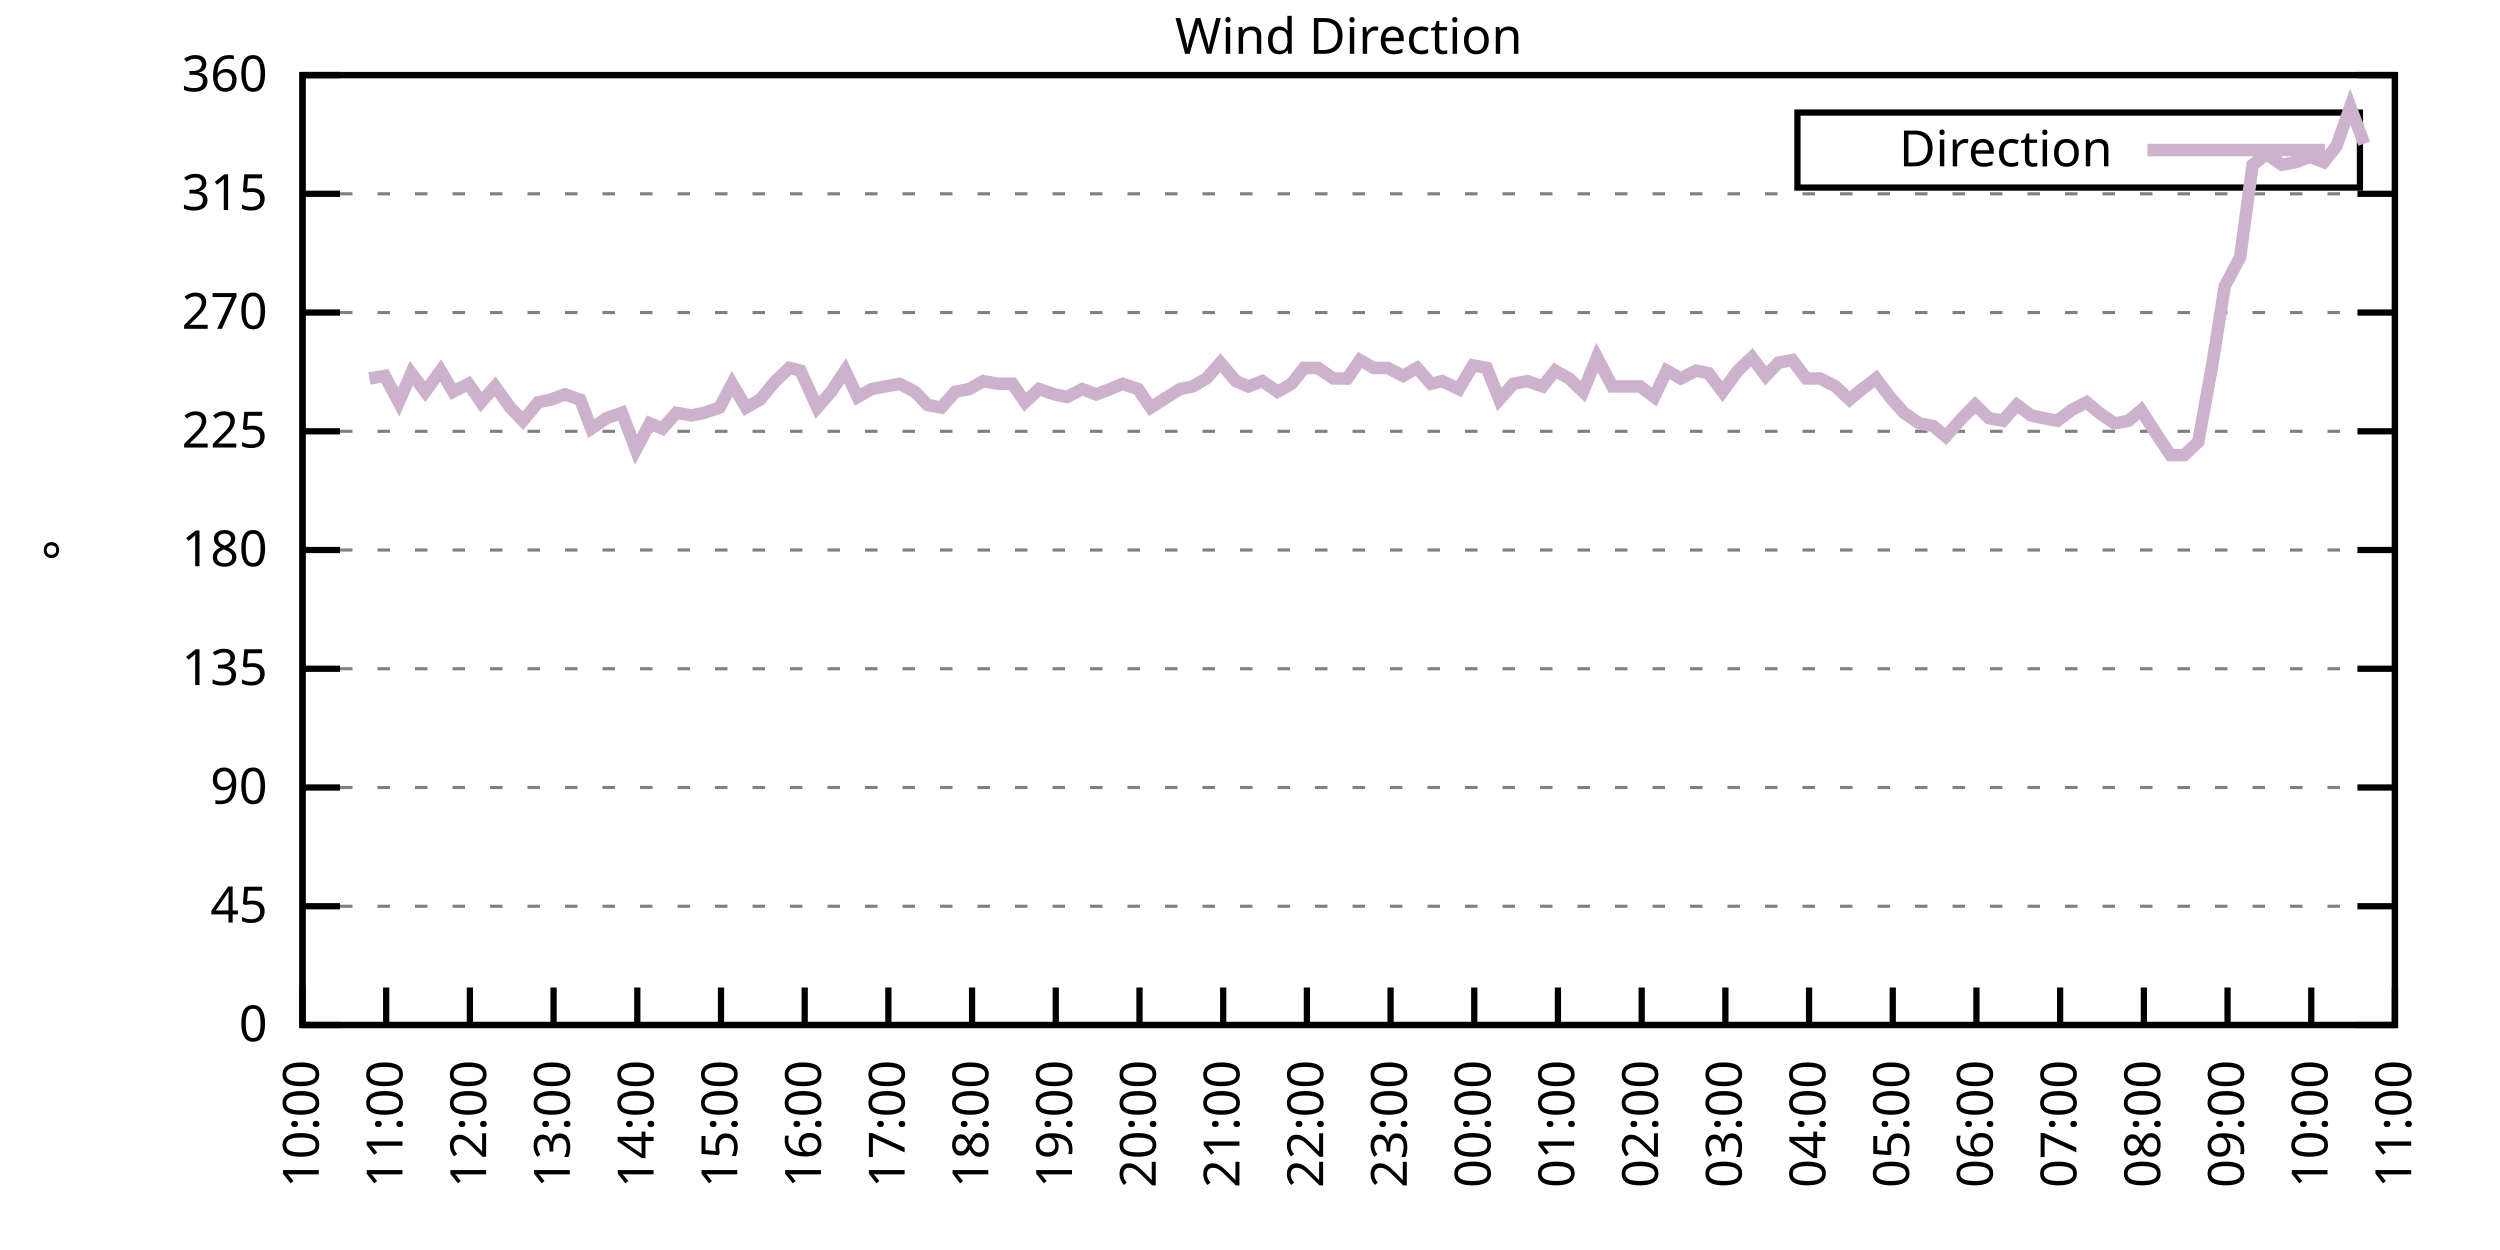
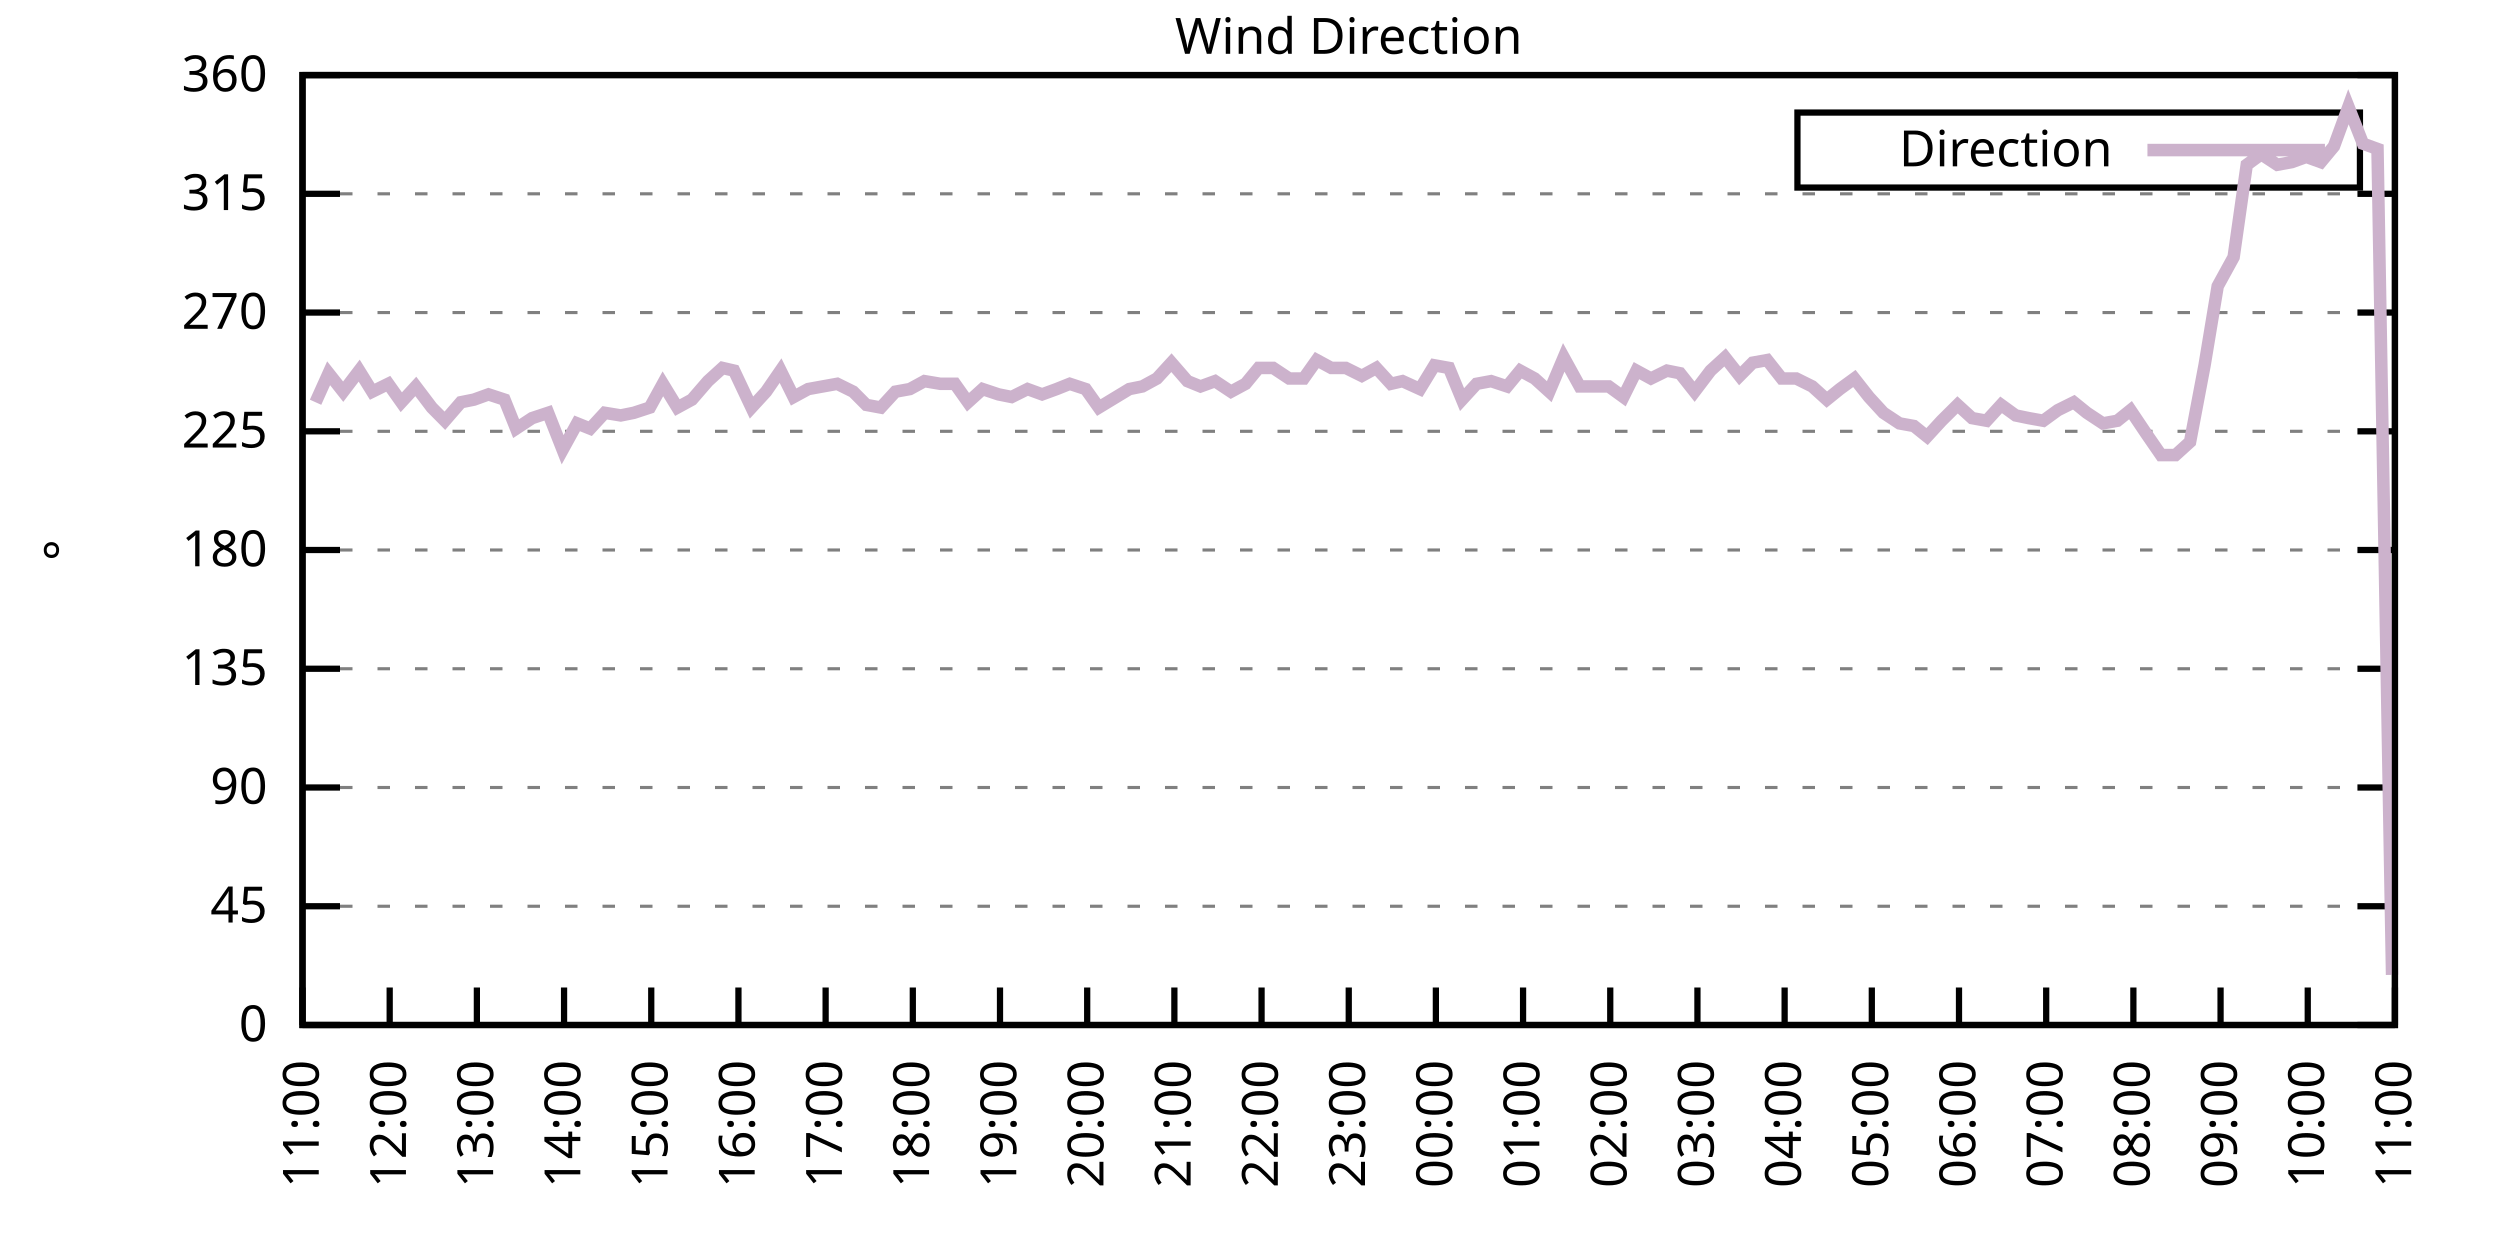
<svg xmlns="http://www.w3.org/2000/svg" xmlns:xlink="http://www.w3.org/1999/xlink" width="400" height="200" viewBox="0 0 400 200">
  <g id="gnuplot_canvas">
    <rect x="0" y="0" width="400" height="200" fill="none" />
    <defs>
      <circle id="gpDot" r="0.5" stroke-width="0.5" stroke="currentColor" />
      <path id="gpPt0" stroke-width="0.333" stroke="currentColor" d="M-1,0 h2 M0,-1 v2" />
      <path id="gpPt1" stroke-width="0.333" stroke="currentColor" d="M-1,-1 L1,1 M1,-1 L-1,1" />
      <path id="gpPt2" stroke-width="0.333" stroke="currentColor" d="M-1,0 L1,0 M0,-1 L0,1 M-1,-1 L1,1 M-1,1 L1,-1" />
      <rect id="gpPt3" stroke-width="0.333" stroke="currentColor" x="-1" y="-1" width="2" height="2" />
      <rect id="gpPt4" stroke-width="0.333" stroke="currentColor" fill="currentColor" x="-1" y="-1" width="2" height="2" />
      <circle id="gpPt5" stroke-width="0.333" stroke="currentColor" cx="0" cy="0" r="1" />
      <use xlink:href="#gpPt5" id="gpPt6" fill="currentColor" stroke="none" />
      <path id="gpPt7" stroke-width="0.333" stroke="currentColor" d="M0,-1.33 L-1.33,0.67 L1.33,0.67 z" />
      <use xlink:href="#gpPt7" id="gpPt8" fill="currentColor" stroke="none" />
      <use xlink:href="#gpPt7" id="gpPt9" stroke="currentColor" transform="rotate(180)" />
      <use xlink:href="#gpPt9" id="gpPt10" fill="currentColor" stroke="none" />
      <use xlink:href="#gpPt3" id="gpPt11" stroke="currentColor" transform="rotate(45)" />
      <use xlink:href="#gpPt11" id="gpPt12" fill="currentColor" stroke="none" />
      <path id="gpPt13" stroke-width="0.333" stroke="currentColor" d="M0,1.330 L1.265,0.411 L0.782,-1.067 L-0.782,-1.076 L-1.265,0.411 z" />
      <use xlink:href="#gpPt13" id="gpPt14" fill="currentColor" stroke="none" />
      <filter id="textbox" filterUnits="objectBoundingBox" x="0" y="0" height="1" width="1">
        <feFlood flood-color="white" flood-opacity="1" result="bgnd" />
        <feComposite in="SourceGraphic" in2="bgnd" operator="atop" />
      </filter>
      <filter id="greybox" filterUnits="objectBoundingBox" x="0" y="0" height="1" width="1">
        <feFlood flood-color="lightgrey" flood-opacity="1" result="grey" />
        <feComposite in="SourceGraphic" in2="grey" operator="atop" />
      </filter>
    </defs>
    <g fill="none" color="white" stroke="currentColor" stroke-width="1.00" stroke-linecap="butt" stroke-linejoin="miter">
</g>
    <g fill="none" color="black" stroke="currentColor" stroke-width="1.00" stroke-linecap="butt" stroke-linejoin="miter">
      <g stroke="none" shape-rendering="crispEdges">
        <polygon fill="rgb(255, 255, 255)" points="48.40,164.00 383.18,164.00 383.18,12.02 48.40,12.02 " />
      </g>
    </g>
    <g fill="none" color="black" stroke="currentColor" stroke-width="1.00" stroke-linecap="butt" stroke-linejoin="miter">
</g>
    <g fill="none" color="black" stroke="black" stroke-width="0.50" stroke-linecap="butt" stroke-linejoin="miter">
</g>
    <g fill="none" color="gray" stroke="currentColor" stroke-width="0.50" stroke-linecap="butt" stroke-linejoin="miter">
      <path stroke="gray" stroke-dasharray="2,4" class="gridline" d="M48.40,164.00 L383.19,164.00  " />
    </g>
    <g fill="none" color="gray" stroke="gray" stroke-width="1.00" stroke-linecap="butt" stroke-linejoin="miter">
</g>
    <g fill="none" color="black" stroke="currentColor" stroke-width="1.00" stroke-linecap="butt" stroke-linejoin="miter">
      <path stroke="black" d="M48.40,164.00 L54.40,164.00 M383.19,164.00 L377.19,164.00  " />
      <g transform="translate(42.80,166.60)" stroke="none" fill="black" font-family="Sans" font-size="8.00" text-anchor="end">
        <text>
          <tspan font-family="Sans"> 0</tspan>
        </text>
      </g>
    </g>
    <g fill="none" color="black" stroke="currentColor" stroke-width="1.00" stroke-linecap="butt" stroke-linejoin="miter">
</g>
    <g fill="none" color="black" stroke="black" stroke-width="0.50" stroke-linecap="butt" stroke-linejoin="miter">
</g>
    <g fill="none" color="gray" stroke="currentColor" stroke-width="0.50" stroke-linecap="butt" stroke-linejoin="miter">
      <path stroke="gray" stroke-dasharray="2,4" class="gridline" d="M48.40,145.00 L383.19,145.00  " />
    </g>
    <g fill="none" color="gray" stroke="gray" stroke-width="1.00" stroke-linecap="butt" stroke-linejoin="miter">
</g>
    <g fill="none" color="black" stroke="currentColor" stroke-width="1.00" stroke-linecap="butt" stroke-linejoin="miter">
      <path stroke="black" d="M48.40,145.00 L54.40,145.00 M383.19,145.00 L377.19,145.00  " />
      <g transform="translate(42.80,147.60)" stroke="none" fill="black" font-family="Sans" font-size="8.00" text-anchor="end">
        <text>
          <tspan font-family="Sans"> 45</tspan>
        </text>
      </g>
    </g>
    <g fill="none" color="black" stroke="currentColor" stroke-width="1.00" stroke-linecap="butt" stroke-linejoin="miter">
</g>
    <g fill="none" color="black" stroke="black" stroke-width="0.50" stroke-linecap="butt" stroke-linejoin="miter">
</g>
    <g fill="none" color="gray" stroke="currentColor" stroke-width="0.50" stroke-linecap="butt" stroke-linejoin="miter">
      <path stroke="gray" stroke-dasharray="2,4" class="gridline" d="M48.40,126.00 L383.19,126.00  " />
    </g>
    <g fill="none" color="gray" stroke="gray" stroke-width="1.00" stroke-linecap="butt" stroke-linejoin="miter">
</g>
    <g fill="none" color="black" stroke="currentColor" stroke-width="1.00" stroke-linecap="butt" stroke-linejoin="miter">
      <path stroke="black" d="M48.40,126.00 L54.40,126.00 M383.19,126.00 L377.19,126.00  " />
      <g transform="translate(42.80,128.60)" stroke="none" fill="black" font-family="Sans" font-size="8.00" text-anchor="end">
        <text>
          <tspan font-family="Sans"> 90</tspan>
        </text>
      </g>
    </g>
    <g fill="none" color="black" stroke="currentColor" stroke-width="1.00" stroke-linecap="butt" stroke-linejoin="miter">
</g>
    <g fill="none" color="black" stroke="black" stroke-width="0.50" stroke-linecap="butt" stroke-linejoin="miter">
</g>
    <g fill="none" color="gray" stroke="currentColor" stroke-width="0.50" stroke-linecap="butt" stroke-linejoin="miter">
      <path stroke="gray" stroke-dasharray="2,4" class="gridline" d="M48.40,107.00 L383.19,107.00  " />
    </g>
    <g fill="none" color="gray" stroke="gray" stroke-width="1.00" stroke-linecap="butt" stroke-linejoin="miter">
</g>
    <g fill="none" color="black" stroke="currentColor" stroke-width="1.00" stroke-linecap="butt" stroke-linejoin="miter">
      <path stroke="black" d="M48.40,107.00 L54.40,107.00 M383.19,107.00 L377.19,107.00  " />
      <g transform="translate(42.80,109.60)" stroke="none" fill="black" font-family="Sans" font-size="8.00" text-anchor="end">
        <text>
          <tspan font-family="Sans"> 135</tspan>
        </text>
      </g>
    </g>
    <g fill="none" color="black" stroke="currentColor" stroke-width="1.00" stroke-linecap="butt" stroke-linejoin="miter">
</g>
    <g fill="none" color="black" stroke="black" stroke-width="0.50" stroke-linecap="butt" stroke-linejoin="miter">
</g>
    <g fill="none" color="gray" stroke="currentColor" stroke-width="0.50" stroke-linecap="butt" stroke-linejoin="miter">
      <path stroke="gray" stroke-dasharray="2,4" class="gridline" d="M48.40,88.00 L383.19,88.00  " />
    </g>
    <g fill="none" color="gray" stroke="gray" stroke-width="1.00" stroke-linecap="butt" stroke-linejoin="miter">
</g>
    <g fill="none" color="black" stroke="currentColor" stroke-width="1.00" stroke-linecap="butt" stroke-linejoin="miter">
      <path stroke="black" d="M48.40,88.00 L54.40,88.00 M383.19,88.00 L377.19,88.00  " />
      <g transform="translate(42.80,90.60)" stroke="none" fill="black" font-family="Sans" font-size="8.00" text-anchor="end">
        <text>
          <tspan font-family="Sans"> 180</tspan>
        </text>
      </g>
    </g>
    <g fill="none" color="black" stroke="currentColor" stroke-width="1.00" stroke-linecap="butt" stroke-linejoin="miter">
</g>
    <g fill="none" color="black" stroke="black" stroke-width="0.50" stroke-linecap="butt" stroke-linejoin="miter">
</g>
    <g fill="none" color="gray" stroke="currentColor" stroke-width="0.50" stroke-linecap="butt" stroke-linejoin="miter">
      <path stroke="gray" stroke-dasharray="2,4" class="gridline" d="M48.40,69.01 L383.19,69.01  " />
    </g>
    <g fill="none" color="gray" stroke="gray" stroke-width="1.00" stroke-linecap="butt" stroke-linejoin="miter">
</g>
    <g fill="none" color="black" stroke="currentColor" stroke-width="1.00" stroke-linecap="butt" stroke-linejoin="miter">
      <path stroke="black" d="M48.40,69.01 L54.40,69.01 M383.19,69.01 L377.19,69.01  " />
      <g transform="translate(42.80,71.61)" stroke="none" fill="black" font-family="Sans" font-size="8.00" text-anchor="end">
        <text>
          <tspan font-family="Sans"> 225</tspan>
        </text>
      </g>
    </g>
    <g fill="none" color="black" stroke="currentColor" stroke-width="1.00" stroke-linecap="butt" stroke-linejoin="miter">
</g>
    <g fill="none" color="black" stroke="black" stroke-width="0.50" stroke-linecap="butt" stroke-linejoin="miter">
</g>
    <g fill="none" color="gray" stroke="currentColor" stroke-width="0.50" stroke-linecap="butt" stroke-linejoin="miter">
      <path stroke="gray" stroke-dasharray="2,4" class="gridline" d="M48.40,50.01 L383.19,50.01  " />
    </g>
    <g fill="none" color="gray" stroke="gray" stroke-width="1.00" stroke-linecap="butt" stroke-linejoin="miter">
</g>
    <g fill="none" color="black" stroke="currentColor" stroke-width="1.00" stroke-linecap="butt" stroke-linejoin="miter">
      <path stroke="black" d="M48.40,50.01 L54.40,50.01 M383.19,50.01 L377.19,50.01  " />
      <g transform="translate(42.80,52.61)" stroke="none" fill="black" font-family="Sans" font-size="8.00" text-anchor="end">
        <text>
          <tspan font-family="Sans"> 270</tspan>
        </text>
      </g>
    </g>
    <g fill="none" color="black" stroke="currentColor" stroke-width="1.00" stroke-linecap="butt" stroke-linejoin="miter">
</g>
    <g fill="none" color="black" stroke="black" stroke-width="0.50" stroke-linecap="butt" stroke-linejoin="miter">
</g>
    <g fill="none" color="gray" stroke="currentColor" stroke-width="0.50" stroke-linecap="butt" stroke-linejoin="miter">
      <path stroke="gray" stroke-dasharray="2,4" class="gridline" d="M48.40,31.01 L383.19,31.01  " />
    </g>
    <g fill="none" color="gray" stroke="gray" stroke-width="1.00" stroke-linecap="butt" stroke-linejoin="miter">
</g>
    <g fill="none" color="black" stroke="currentColor" stroke-width="1.00" stroke-linecap="butt" stroke-linejoin="miter">
      <path stroke="black" d="M48.40,31.01 L54.40,31.01 M383.19,31.01 L377.19,31.01  " />
      <g transform="translate(42.80,33.61)" stroke="none" fill="black" font-family="Sans" font-size="8.00" text-anchor="end">
        <text>
          <tspan font-family="Sans"> 315</tspan>
        </text>
      </g>
    </g>
    <g fill="none" color="black" stroke="currentColor" stroke-width="1.00" stroke-linecap="butt" stroke-linejoin="miter">
</g>
    <g fill="none" color="black" stroke="black" stroke-width="0.50" stroke-linecap="butt" stroke-linejoin="miter">
</g>
    <g fill="none" color="gray" stroke="currentColor" stroke-width="0.50" stroke-linecap="butt" stroke-linejoin="miter">
      <path stroke="gray" stroke-dasharray="2,4" class="gridline" d="M48.40,12.01 L383.19,12.01  " />
    </g>
    <g fill="none" color="gray" stroke="gray" stroke-width="1.00" stroke-linecap="butt" stroke-linejoin="miter">
</g>
    <g fill="none" color="black" stroke="currentColor" stroke-width="1.00" stroke-linecap="butt" stroke-linejoin="miter">
      <path stroke="black" d="M48.40,12.01 L54.40,12.01 M383.19,12.01 L377.19,12.01  " />
      <g transform="translate(42.80,14.61)" stroke="none" fill="black" font-family="Sans" font-size="8.00" text-anchor="end">
        <text>
          <tspan font-family="Sans"> 360</tspan>
        </text>
      </g>
    </g>
    <g fill="none" color="black" stroke="currentColor" stroke-width="1.00" stroke-linecap="butt" stroke-linejoin="miter">
      <path stroke="black" d="M48.40,164.00 L48.40,158.00  " />
      <g transform="translate(51.00,169.60) rotate(270.00)" stroke="none" fill="black" font-family="Sans" font-size="8.00" text-anchor="end">
        <text>
-           <tspan font-family="Sans">10:00</tspan>
-         </text>
-       </g>
-     </g>
-     <g fill="none" color="black" stroke="currentColor" stroke-width="1.00" stroke-linecap="butt" stroke-linejoin="miter">
-       <path stroke="black" d="M61.79,164.00 L61.79,158.00  " />
-       <g transform="translate(64.39,169.60) rotate(270.00)" stroke="none" fill="black" font-family="Sans" font-size="8.00" text-anchor="end">
-         <text>
          <tspan font-family="Sans">11:00</tspan>
        </text>
      </g>
    </g>
    <g fill="none" color="black" stroke="currentColor" stroke-width="1.00" stroke-linecap="butt" stroke-linejoin="miter">
-       <path stroke="black" d="M75.18,164.00 L75.18,158.00  " />
-       <g transform="translate(77.78,169.60) rotate(270.00)" stroke="none" fill="black" font-family="Sans" font-size="8.00" text-anchor="end">
+       <path stroke="black" d="M62.35,164.00 L62.35,158.00  " />
+       <g transform="translate(64.95,169.60) rotate(270.00)" stroke="none" fill="black" font-family="Sans" font-size="8.00" text-anchor="end">
        <text>
          <tspan font-family="Sans">12:00</tspan>
        </text>
      </g>
    </g>
    <g fill="none" color="black" stroke="currentColor" stroke-width="1.00" stroke-linecap="butt" stroke-linejoin="miter">
-       <path stroke="black" d="M88.57,164.00 L88.57,158.00  " />
-       <g transform="translate(91.17,169.60) rotate(270.00)" stroke="none" fill="black" font-family="Sans" font-size="8.00" text-anchor="end">
+       <path stroke="black" d="M76.30,164.00 L76.30,158.00  " />
+       <g transform="translate(78.90,169.60) rotate(270.00)" stroke="none" fill="black" font-family="Sans" font-size="8.00" text-anchor="end">
        <text>
          <tspan font-family="Sans">13:00</tspan>
        </text>
      </g>
    </g>
    <g fill="none" color="black" stroke="currentColor" stroke-width="1.00" stroke-linecap="butt" stroke-linejoin="miter">
-       <path stroke="black" d="M101.97,164.00 L101.97,158.00  " />
-       <g transform="translate(104.57,169.60) rotate(270.00)" stroke="none" fill="black" font-family="Sans" font-size="8.00" text-anchor="end">
+       <path stroke="black" d="M90.25,164.00 L90.25,158.00  " />
+       <g transform="translate(92.85,169.60) rotate(270.00)" stroke="none" fill="black" font-family="Sans" font-size="8.00" text-anchor="end">
        <text>
          <tspan font-family="Sans">14:00</tspan>
        </text>
      </g>
    </g>
    <g fill="none" color="black" stroke="currentColor" stroke-width="1.00" stroke-linecap="butt" stroke-linejoin="miter">
-       <path stroke="black" d="M115.36,164.00 L115.36,158.00  " />
-       <g transform="translate(117.96,169.60) rotate(270.00)" stroke="none" fill="black" font-family="Sans" font-size="8.00" text-anchor="end">
+       <path stroke="black" d="M104.20,164.00 L104.20,158.00  " />
+       <g transform="translate(106.80,169.60) rotate(270.00)" stroke="none" fill="black" font-family="Sans" font-size="8.00" text-anchor="end">
        <text>
          <tspan font-family="Sans">15:00</tspan>
        </text>
      </g>
    </g>
    <g fill="none" color="black" stroke="currentColor" stroke-width="1.00" stroke-linecap="butt" stroke-linejoin="miter">
-       <path stroke="black" d="M128.75,164.00 L128.75,158.00  " />
-       <g transform="translate(131.35,169.60) rotate(270.00)" stroke="none" fill="black" font-family="Sans" font-size="8.00" text-anchor="end">
+       <path stroke="black" d="M118.15,164.00 L118.15,158.00  " />
+       <g transform="translate(120.75,169.60) rotate(270.00)" stroke="none" fill="black" font-family="Sans" font-size="8.00" text-anchor="end">
        <text>
          <tspan font-family="Sans">16:00</tspan>
        </text>
      </g>
    </g>
    <g fill="none" color="black" stroke="currentColor" stroke-width="1.00" stroke-linecap="butt" stroke-linejoin="miter">
-       <path stroke="black" d="M142.14,164.00 L142.14,158.00  " />
-       <g transform="translate(144.74,169.60) rotate(270.00)" stroke="none" fill="black" font-family="Sans" font-size="8.00" text-anchor="end">
+       <path stroke="black" d="M132.10,164.00 L132.10,158.00  " />
+       <g transform="translate(134.70,169.60) rotate(270.00)" stroke="none" fill="black" font-family="Sans" font-size="8.00" text-anchor="end">
        <text>
          <tspan font-family="Sans">17:00</tspan>
        </text>
      </g>
    </g>
    <g fill="none" color="black" stroke="currentColor" stroke-width="1.00" stroke-linecap="butt" stroke-linejoin="miter">
-       <path stroke="black" d="M155.53,164.00 L155.53,158.00  " />
-       <g transform="translate(158.13,169.60) rotate(270.00)" stroke="none" fill="black" font-family="Sans" font-size="8.00" text-anchor="end">
+       <path stroke="black" d="M146.05,164.00 L146.05,158.00  " />
+       <g transform="translate(148.65,169.60) rotate(270.00)" stroke="none" fill="black" font-family="Sans" font-size="8.00" text-anchor="end">
        <text>
          <tspan font-family="Sans">18:00</tspan>
        </text>
      </g>
    </g>
    <g fill="none" color="black" stroke="currentColor" stroke-width="1.00" stroke-linecap="butt" stroke-linejoin="miter">
-       <path stroke="black" d="M168.92,164.00 L168.92,158.00  " />
-       <g transform="translate(171.52,169.60) rotate(270.00)" stroke="none" fill="black" font-family="Sans" font-size="8.00" text-anchor="end">
+       <path stroke="black" d="M160.00,164.00 L160.00,158.00  " />
+       <g transform="translate(162.60,169.60) rotate(270.00)" stroke="none" fill="black" font-family="Sans" font-size="8.00" text-anchor="end">
        <text>
          <tspan font-family="Sans">19:00</tspan>
        </text>
      </g>
    </g>
    <g fill="none" color="black" stroke="currentColor" stroke-width="1.00" stroke-linecap="butt" stroke-linejoin="miter">
-       <path stroke="black" d="M182.32,164.00 L182.32,158.00  " />
-       <g transform="translate(184.92,169.60) rotate(270.00)" stroke="none" fill="black" font-family="Sans" font-size="8.00" text-anchor="end">
+       <path stroke="black" d="M173.95,164.00 L173.95,158.00  " />
+       <g transform="translate(176.55,169.60) rotate(270.00)" stroke="none" fill="black" font-family="Sans" font-size="8.00" text-anchor="end">
        <text>
          <tspan font-family="Sans">20:00</tspan>
        </text>
      </g>
    </g>
    <g fill="none" color="black" stroke="currentColor" stroke-width="1.00" stroke-linecap="butt" stroke-linejoin="miter">
-       <path stroke="black" d="M195.71,164.00 L195.71,158.00  " />
-       <g transform="translate(198.31,169.60) rotate(270.00)" stroke="none" fill="black" font-family="Sans" font-size="8.00" text-anchor="end">
+       <path stroke="black" d="M187.90,164.00 L187.90,158.00  " />
+       <g transform="translate(190.50,169.60) rotate(270.00)" stroke="none" fill="black" font-family="Sans" font-size="8.00" text-anchor="end">
        <text>
          <tspan font-family="Sans">21:00</tspan>
        </text>
      </g>
    </g>
    <g fill="none" color="black" stroke="currentColor" stroke-width="1.00" stroke-linecap="butt" stroke-linejoin="miter">
-       <path stroke="black" d="M209.10,164.00 L209.10,158.00  " />
-       <g transform="translate(211.70,169.60) rotate(270.00)" stroke="none" fill="black" font-family="Sans" font-size="8.00" text-anchor="end">
+       <path stroke="black" d="M201.85,164.00 L201.85,158.00  " />
+       <g transform="translate(204.45,169.60) rotate(270.00)" stroke="none" fill="black" font-family="Sans" font-size="8.00" text-anchor="end">
        <text>
          <tspan font-family="Sans">22:00</tspan>
        </text>
      </g>
    </g>
    <g fill="none" color="black" stroke="currentColor" stroke-width="1.00" stroke-linecap="butt" stroke-linejoin="miter">
-       <path stroke="black" d="M222.49,164.00 L222.49,158.00  " />
-       <g transform="translate(225.09,169.60) rotate(270.00)" stroke="none" fill="black" font-family="Sans" font-size="8.00" text-anchor="end">
+       <path stroke="black" d="M215.80,164.00 L215.80,158.00  " />
+       <g transform="translate(218.40,169.60) rotate(270.00)" stroke="none" fill="black" font-family="Sans" font-size="8.00" text-anchor="end">
        <text>
          <tspan font-family="Sans">23:00</tspan>
        </text>
      </g>
    </g>
    <g fill="none" color="black" stroke="currentColor" stroke-width="1.00" stroke-linecap="butt" stroke-linejoin="miter">
-       <path stroke="black" d="M235.88,164.00 L235.88,158.00  " />
-       <g transform="translate(238.48,169.60) rotate(270.00)" stroke="none" fill="black" font-family="Sans" font-size="8.00" text-anchor="end">
+       <path stroke="black" d="M229.74,164.00 L229.74,158.00  " />
+       <g transform="translate(232.34,169.60) rotate(270.00)" stroke="none" fill="black" font-family="Sans" font-size="8.00" text-anchor="end">
        <text>
          <tspan font-family="Sans">00:00</tspan>
        </text>
      </g>
    </g>
    <g fill="none" color="black" stroke="currentColor" stroke-width="1.00" stroke-linecap="butt" stroke-linejoin="miter">
-       <path stroke="black" d="M249.27,164.00 L249.27,158.00  " />
-       <g transform="translate(251.87,169.60) rotate(270.00)" stroke="none" fill="black" font-family="Sans" font-size="8.00" text-anchor="end">
+       <path stroke="black" d="M243.69,164.00 L243.69,158.00  " />
+       <g transform="translate(246.29,169.60) rotate(270.00)" stroke="none" fill="black" font-family="Sans" font-size="8.00" text-anchor="end">
        <text>
          <tspan font-family="Sans">01:00</tspan>
        </text>
      </g>
    </g>
    <g fill="none" color="black" stroke="currentColor" stroke-width="1.00" stroke-linecap="butt" stroke-linejoin="miter">
-       <path stroke="black" d="M262.67,164.00 L262.67,158.00  " />
-       <g transform="translate(265.27,169.60) rotate(270.00)" stroke="none" fill="black" font-family="Sans" font-size="8.00" text-anchor="end">
+       <path stroke="black" d="M257.64,164.00 L257.64,158.00  " />
+       <g transform="translate(260.24,169.60) rotate(270.00)" stroke="none" fill="black" font-family="Sans" font-size="8.00" text-anchor="end">
        <text>
          <tspan font-family="Sans">02:00</tspan>
        </text>
      </g>
    </g>
    <g fill="none" color="black" stroke="currentColor" stroke-width="1.00" stroke-linecap="butt" stroke-linejoin="miter">
-       <path stroke="black" d="M276.06,164.00 L276.06,158.00  " />
-       <g transform="translate(278.66,169.60) rotate(270.00)" stroke="none" fill="black" font-family="Sans" font-size="8.00" text-anchor="end">
+       <path stroke="black" d="M271.59,164.00 L271.59,158.00  " />
+       <g transform="translate(274.19,169.60) rotate(270.00)" stroke="none" fill="black" font-family="Sans" font-size="8.00" text-anchor="end">
        <text>
          <tspan font-family="Sans">03:00</tspan>
        </text>
      </g>
    </g>
    <g fill="none" color="black" stroke="currentColor" stroke-width="1.00" stroke-linecap="butt" stroke-linejoin="miter">
-       <path stroke="black" d="M289.45,164.00 L289.45,158.00  " />
-       <g transform="translate(292.05,169.60) rotate(270.00)" stroke="none" fill="black" font-family="Sans" font-size="8.00" text-anchor="end">
+       <path stroke="black" d="M285.54,164.00 L285.54,158.00  " />
+       <g transform="translate(288.14,169.60) rotate(270.00)" stroke="none" fill="black" font-family="Sans" font-size="8.00" text-anchor="end">
        <text>
          <tspan font-family="Sans">04:00</tspan>
        </text>
      </g>
    </g>
    <g fill="none" color="black" stroke="currentColor" stroke-width="1.00" stroke-linecap="butt" stroke-linejoin="miter">
-       <path stroke="black" d="M302.84,164.00 L302.84,158.00  " />
-       <g transform="translate(305.44,169.60) rotate(270.00)" stroke="none" fill="black" font-family="Sans" font-size="8.00" text-anchor="end">
+       <path stroke="black" d="M299.49,164.00 L299.49,158.00  " />
+       <g transform="translate(302.09,169.60) rotate(270.00)" stroke="none" fill="black" font-family="Sans" font-size="8.00" text-anchor="end">
        <text>
          <tspan font-family="Sans">05:00</tspan>
        </text>
      </g>
    </g>
    <g fill="none" color="black" stroke="currentColor" stroke-width="1.00" stroke-linecap="butt" stroke-linejoin="miter">
-       <path stroke="black" d="M316.23,164.00 L316.23,158.00  " />
-       <g transform="translate(318.83,169.60) rotate(270.00)" stroke="none" fill="black" font-family="Sans" font-size="8.00" text-anchor="end">
+       <path stroke="black" d="M313.44,164.00 L313.44,158.00  " />
+       <g transform="translate(316.04,169.60) rotate(270.00)" stroke="none" fill="black" font-family="Sans" font-size="8.00" text-anchor="end">
        <text>
          <tspan font-family="Sans">06:00</tspan>
        </text>
      </g>
    </g>
    <g fill="none" color="black" stroke="currentColor" stroke-width="1.00" stroke-linecap="butt" stroke-linejoin="miter">
-       <path stroke="black" d="M329.62,164.00 L329.62,158.00  " />
-       <g transform="translate(332.22,169.60) rotate(270.00)" stroke="none" fill="black" font-family="Sans" font-size="8.00" text-anchor="end">
+       <path stroke="black" d="M327.39,164.00 L327.39,158.00  " />
+       <g transform="translate(329.99,169.60) rotate(270.00)" stroke="none" fill="black" font-family="Sans" font-size="8.00" text-anchor="end">
        <text>
          <tspan font-family="Sans">07:00</tspan>
        </text>
      </g>
    </g>
    <g fill="none" color="black" stroke="currentColor" stroke-width="1.00" stroke-linecap="butt" stroke-linejoin="miter">
-       <path stroke="black" d="M343.02,164.00 L343.02,158.00  " />
-       <g transform="translate(345.62,169.60) rotate(270.00)" stroke="none" fill="black" font-family="Sans" font-size="8.00" text-anchor="end">
+       <path stroke="black" d="M341.34,164.00 L341.34,158.00  " />
+       <g transform="translate(343.94,169.60) rotate(270.00)" stroke="none" fill="black" font-family="Sans" font-size="8.00" text-anchor="end">
        <text>
          <tspan font-family="Sans">08:00</tspan>
        </text>
      </g>
    </g>
    <g fill="none" color="black" stroke="currentColor" stroke-width="1.00" stroke-linecap="butt" stroke-linejoin="miter">
-       <path stroke="black" d="M356.41,164.00 L356.41,158.00  " />
-       <g transform="translate(359.01,169.60) rotate(270.00)" stroke="none" fill="black" font-family="Sans" font-size="8.00" text-anchor="end">
+       <path stroke="black" d="M355.29,164.00 L355.29,158.00  " />
+       <g transform="translate(357.89,169.60) rotate(270.00)" stroke="none" fill="black" font-family="Sans" font-size="8.00" text-anchor="end">
        <text>
          <tspan font-family="Sans">09:00</tspan>
        </text>
      </g>
    </g>
    <g fill="none" color="black" stroke="currentColor" stroke-width="1.00" stroke-linecap="butt" stroke-linejoin="miter">
-       <path stroke="black" d="M369.80,164.00 L369.80,158.00  " />
-       <g transform="translate(372.40,169.60) rotate(270.00)" stroke="none" fill="black" font-family="Sans" font-size="8.00" text-anchor="end">
+       <path stroke="black" d="M369.24,164.00 L369.24,158.00  " />
+       <g transform="translate(371.84,169.60) rotate(270.00)" stroke="none" fill="black" font-family="Sans" font-size="8.00" text-anchor="end">
        <text>
          <tspan font-family="Sans">10:00</tspan>
        </text>
      </g>
    </g>
    <g fill="none" color="black" stroke="currentColor" stroke-width="1.00" stroke-linecap="butt" stroke-linejoin="miter">
      <path stroke="black" d="M383.19,164.00 L383.19,158.00  " />
      <g transform="translate(385.79,169.60) rotate(270.00)" stroke="none" fill="black" font-family="Sans" font-size="8.00" text-anchor="end">
        <text>
          <tspan font-family="Sans">11:00</tspan>
        </text>
      </g>
    </g>
    <g fill="none" color="black" stroke="currentColor" stroke-width="1.00" stroke-linecap="butt" stroke-linejoin="miter">
</g>
    <g fill="none" color="black" stroke="currentColor" stroke-width="1.00" stroke-linecap="butt" stroke-linejoin="miter">
      <path stroke="black" d="M48.40,12.01 L48.40,164.00 L383.19,164.00 L383.19,12.01 L48.40,12.01 Z  " />
    </g>
    <g fill="none" color="black" stroke="currentColor" stroke-width="1.00" stroke-linecap="butt" stroke-linejoin="miter">
</g>
    <g fill="none" color="black" stroke="currentColor" stroke-width="1.00" stroke-linecap="butt" stroke-linejoin="miter">
      <path stroke="black" d="M287.59,30.01 L287.59,18.01 L377.59,18.01 L377.59,30.01 L287.59,30.01 Z  " />
    </g>
    <g id="Wind_direction_plot_1">
      <g fill="none" color="white" stroke="black" stroke-width="2.00" stroke-linecap="butt" stroke-linejoin="miter">
</g>
      <g fill="none" color="black" stroke="currentColor" stroke-width="2.00" stroke-linecap="butt" stroke-linejoin="miter">
        <g transform="translate(337.99,26.61)" stroke="none" fill="black" font-family="Sans" font-size="8.00" text-anchor="end">
          <text>
            <tspan font-family="Sans">Direction</tspan>
          </text>
        </g>
      </g>
      <g fill="none" color="black" stroke="currentColor" stroke-width="2.00" stroke-linecap="butt" stroke-linejoin="miter">
-         <path stroke="rgb(204, 178, 204)" d="M343.59,24.01 L371.99,24.01 M59.11,60.56 L61.57,60.14 L63.80,64.36 L65.81,59.72 L68.04,62.67 L70.50,59.30   L72.50,62.67 L74.96,61.41 L76.97,64.36 L79.20,61.83 L81.66,65.21 L83.66,67.32 L86.12,64.36 L88.13,63.94   L90.36,63.10 L92.82,63.94 L94.60,68.58 L97.06,66.90 L99.51,66.05 L101.74,71.96 L103.98,67.74 L105.98,68.58   L108.22,66.05 L110.67,66.47 L112.68,66.05 L115.13,65.21 L117.14,61.41 L119.38,65.21 L121.61,63.94 L124.06,60.98   L126.29,58.87 L128.08,59.30 L130.76,65.21 L132.99,62.67 L135.22,59.30 L137.23,63.52 L139.46,62.25 L141.69,61.83   L143.93,61.41 L146.38,62.67 L148.39,64.78 L150.62,65.21 L152.85,62.67 L155.09,62.25 L157.32,60.98 L159.77,61.41   L162.01,61.41 L164.01,64.36 L166.25,62.25 L168.70,63.10 L170.71,63.52 L173.17,62.25 L175.40,63.10 L177.63,62.25   L179.64,61.41 L182.09,62.25 L184.10,65.21 L186.11,63.94 L188.79,62.25 L190.80,61.83 L193.03,60.56 L195.26,58.03   L197.72,60.98 L199.73,61.83 L201.96,60.98 L204.41,62.67 L206.64,61.41 L208.65,58.87 L210.88,58.87 L213.34,60.56   L215.57,60.56 L217.58,57.61 L219.81,58.87 L222.04,58.87 L224.50,60.14 L226.73,58.87 L228.96,61.41 L230.75,60.98   L233.43,62.25 L235.66,58.45 L237.89,58.87 L239.90,63.94 L242.13,61.41 L244.36,60.98 L246.82,61.83 L248.83,59.30   L251.06,60.56 L253.29,62.67 L255.52,57.18 L257.98,61.83 L259.99,61.83 L262.44,61.83 L264.67,63.52 L266.68,59.30   L268.92,60.56 L271.37,59.30 L273.38,59.72 L275.61,62.67 L278.07,59.30 L280.30,57.18 L282.53,60.14 L284.54,58.03   L286.77,57.61 L289.00,60.56 L291.23,60.56 L293.69,61.83 L295.92,63.94 L297.93,62.25 L300.16,60.56 L302.39,63.52   L304.63,66.05 L307.08,67.74 L309.31,68.16 L311.32,69.85 L313.55,67.32 L316.01,64.78 L318.24,66.90 L320.47,67.32   L322.70,64.78 L324.94,66.47 L326.95,66.90 L329.18,67.32 L331.41,65.63 L333.86,64.36 L335.87,66.05 L338.33,67.74   L340.56,67.32 L342.57,65.63 L345.02,69.43 L347.26,72.81 L349.49,72.81 L351.72,70.70 L353.95,58.45 L355.96,45.79   L358.42,41.14 L360.42,26.36 L362.66,24.68 L365.11,26.36 L367.34,25.94 L369.58,25.10 L371.81,25.94 L373.82,23.41   L376.05,17.08 L378.28,22.99  " />
+         <path stroke="rgb(204, 178, 204)" d="M343.59,24.01 L371.99,24.01 M50.49,64.36 L52.58,59.72 L54.91,62.67 L57.47,59.30 L59.56,62.67 L62.12,61.41   L64.21,64.36 L66.53,61.83 L69.09,65.21 L71.18,67.32 L73.74,64.36 L75.83,63.94 L78.16,63.10 L80.72,63.94   L82.58,68.58 L85.13,66.90 L87.69,66.05 L90.02,71.96 L92.34,67.74 L94.43,68.58 L96.76,66.05 L99.32,66.47   L101.41,66.05 L103.97,65.21 L106.06,61.41 L108.38,65.21 L110.71,63.94 L113.27,60.98 L115.59,58.87 L117.45,59.30   L120.24,65.21 L122.57,62.67 L124.89,59.30 L126.98,63.52 L129.31,62.25 L131.63,61.83 L133.96,61.41 L136.51,62.67   L138.61,64.78 L140.93,65.21 L143.26,62.67 L145.58,62.25 L147.91,60.98 L150.46,61.41 L152.79,61.41 L154.88,64.36   L157.21,62.25 L159.76,63.10 L161.86,63.52 L164.41,62.25 L166.74,63.10 L169.06,62.25 L171.16,61.41 L173.71,62.25   L175.81,65.21 L177.90,63.94 L180.69,62.25 L182.78,61.83 L185.11,60.56 L187.43,58.03 L189.99,60.98 L192.08,61.83   L194.41,60.98 L196.96,62.67 L199.29,61.41 L201.38,58.87 L203.71,58.87 L206.26,60.56 L208.59,60.56 L210.68,57.61   L213.01,58.87 L215.33,58.87 L217.89,60.14 L220.21,58.87 L222.54,61.41 L224.40,60.98 L227.19,62.25 L229.51,58.45   L231.84,58.87 L233.93,63.94 L236.25,61.41 L238.58,60.98 L241.14,61.83 L243.23,59.30 L245.55,60.56 L247.88,62.67   L250.20,57.18 L252.76,61.83 L254.85,61.83 L257.41,61.83 L259.74,63.52 L261.83,59.30 L264.15,60.56 L266.71,59.30   L268.80,59.72 L271.13,62.67 L273.69,59.30 L276.01,57.18 L278.34,60.14 L280.43,58.03 L282.75,57.61 L285.08,60.56   L287.40,60.56 L289.96,61.83 L292.29,63.94 L294.38,62.25 L296.70,60.56 L299.03,63.52 L301.35,66.05 L303.91,67.74   L306.23,68.16 L308.33,69.85 L310.65,67.32 L313.21,64.78 L315.53,66.90 L317.86,67.32 L320.18,64.78 L322.51,66.47   L324.60,66.90 L326.93,67.32 L329.25,65.63 L331.81,64.36 L333.90,66.05 L336.46,67.74 L338.78,67.32 L340.88,65.63   L343.43,69.43 L345.76,72.81 L348.08,72.81 L350.41,70.70 L352.73,58.45 L354.83,45.79 L357.38,41.14 L359.48,26.36   L361.80,24.68 L364.36,26.36 L366.68,25.94 L369.01,25.10 L371.33,25.94 L373.43,23.41 L375.75,17.08 L378.08,22.99   L380.40,23.83 L382.73,155.98  " />
      </g>
    </g>
    <g fill="none" color="black" stroke="currentColor" stroke-width="2.00" stroke-linecap="butt" stroke-linejoin="miter">
</g>
    <g fill="none" color="black" stroke="black" stroke-width="1.00" stroke-linecap="butt" stroke-linejoin="miter">
</g>
    <g fill="none" color="black" stroke="currentColor" stroke-width="1.00" stroke-linecap="butt" stroke-linejoin="miter">
      <path stroke="black" d="M48.40,12.01 L48.40,164.00 L383.19,164.00 L383.19,12.01 L48.40,12.01 Z  " />
      <g transform="translate(12.80,88.01) rotate(270.00)" stroke="none" fill="black" font-family="Sans" font-size="8.00" text-anchor="middle">
        <text>
          <tspan font-family="Sans">°</tspan>
        </text>
      </g>
    </g>
    <g fill="none" color="black" stroke="currentColor" stroke-width="1.00" stroke-linecap="butt" stroke-linejoin="miter">
</g>
    <g fill="none" color="black" stroke="currentColor" stroke-width="1.00" stroke-linecap="butt" stroke-linejoin="miter">
      <g transform="translate(215.79,8.61)" stroke="none" fill="black" font-family="Sans" font-size="8.00" text-anchor="middle">
        <text>
          <tspan font-family="Sans">Wind Direction</tspan>
        </text>
      </g>
    </g>
    <g fill="none" color="black" stroke="currentColor" stroke-width="1.00" stroke-linecap="butt" stroke-linejoin="miter">
</g>
  </g>
</svg>
